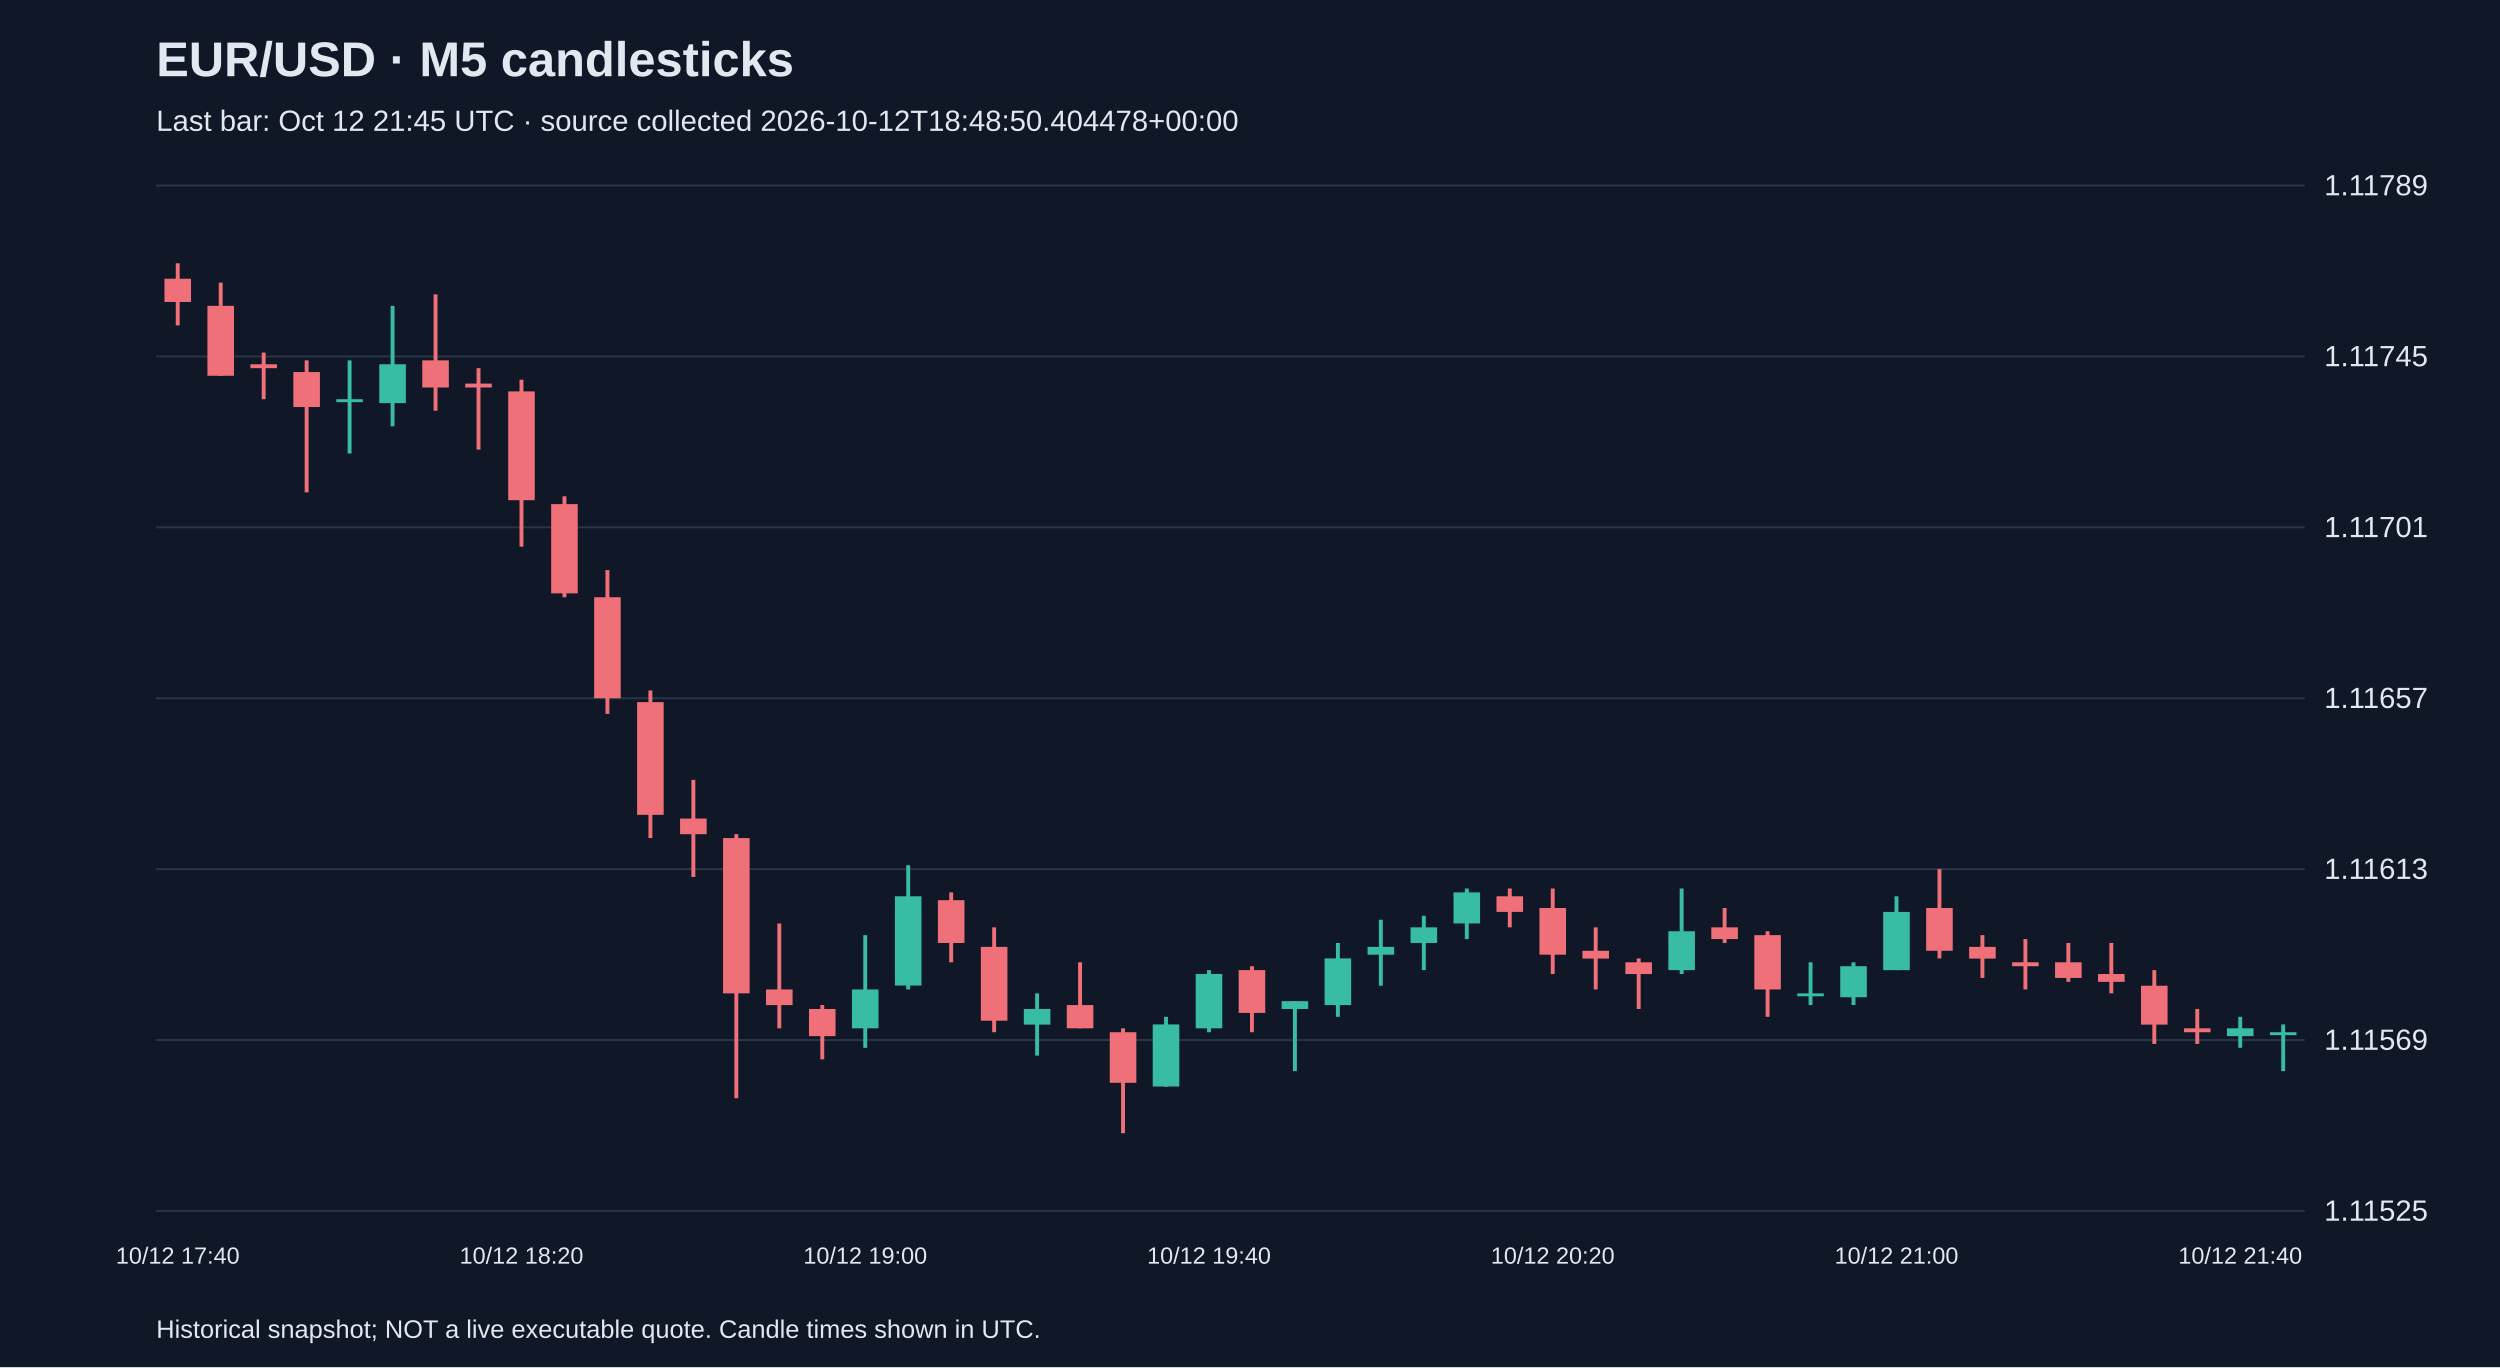
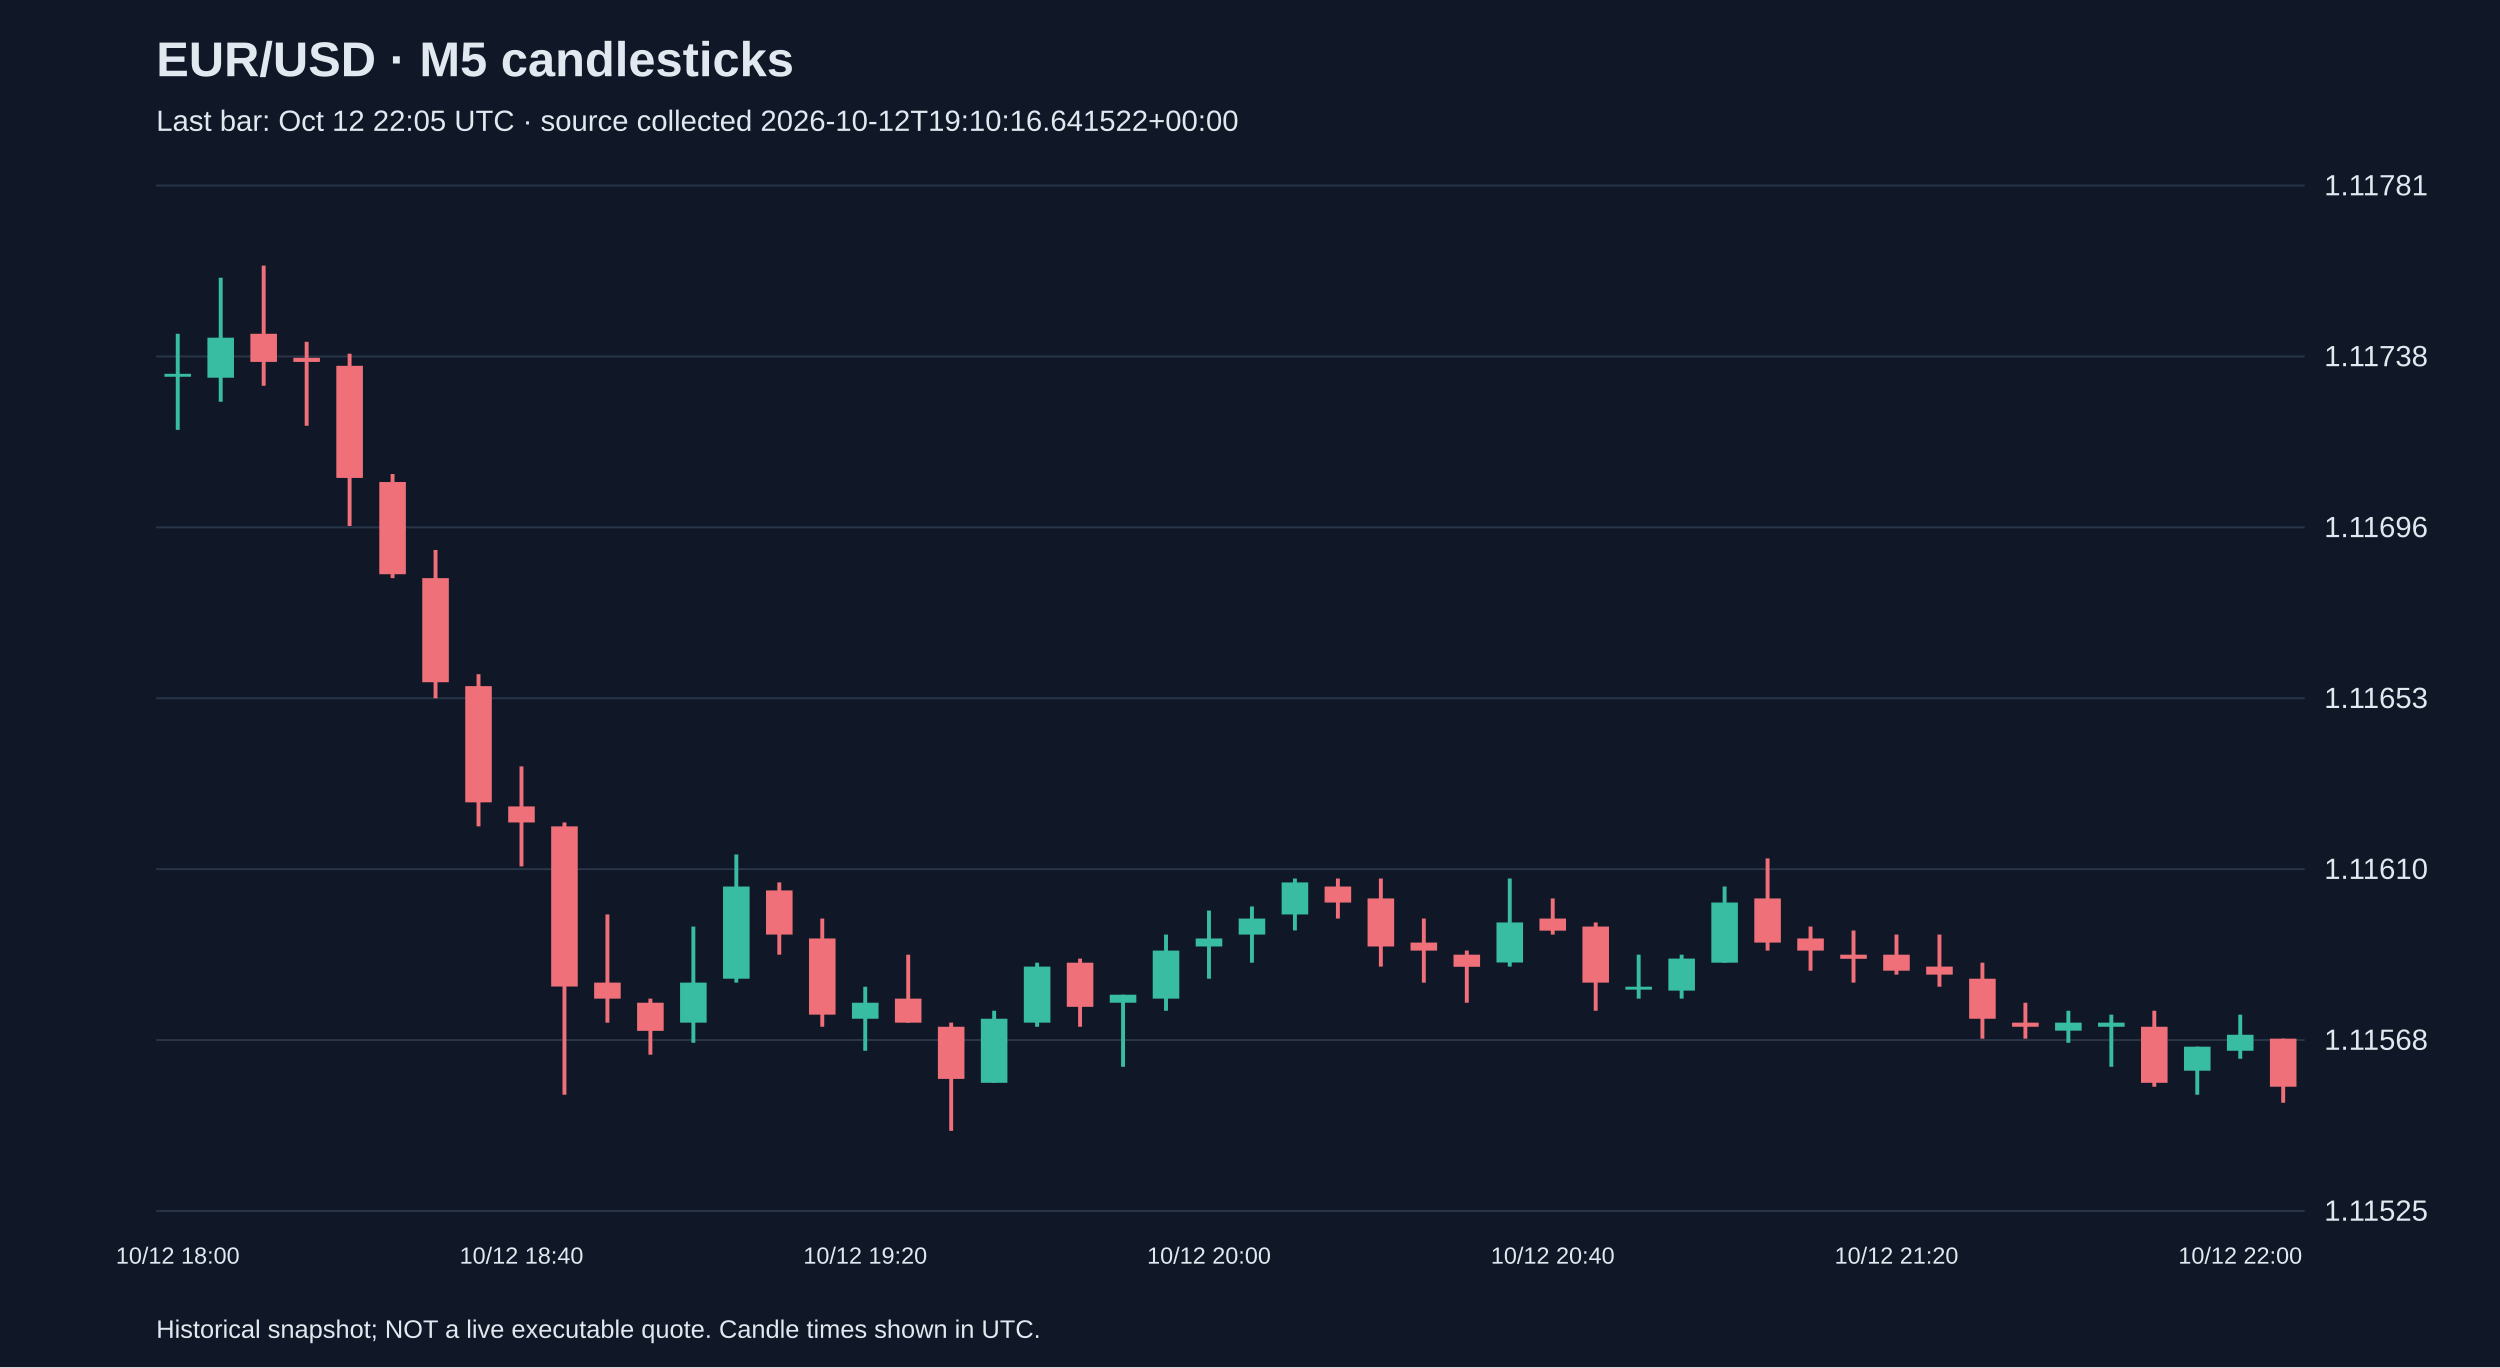
<svg xmlns="http://www.w3.org/2000/svg" viewBox="0 0 1280 700">
  <rect width="100%" height="100%" fill="#101827" />
  <style>text{font-family:Arial,sans-serif;fill:#e2e8f0}</style>
  <text x="80" y="39" font-size="25" font-weight="bold">EUR/USD · M5 candlesticks</text>
-   <text x="80" y="67" font-size="15" fill="#a6b1c5">Last bar: Oct 12 21:45 UTC · source collected 2026-10-12T18:48:50.404478+00:00</text>
+   <text x="80" y="67" font-size="15" fill="#a6b1c5">Last bar: Oct 12 22:05 UTC · source collected 2026-10-12T19:10:16.641522+00:00</text>
  <line x1="80" y1="620.0" x2="1180" y2="620.0" stroke="#283548" />
  <text x="1190" y="625.0" font-size="15">1.11525</text>
  <line x1="80" y1="532.5" x2="1180" y2="532.5" stroke="#283548" />
-   <text x="1190" y="537.5" font-size="15">1.11569</text>
+   <text x="1190" y="537.5" font-size="15">1.11568</text>
  <line x1="80" y1="445.0" x2="1180" y2="445.0" stroke="#283548" />
-   <text x="1190" y="450.0" font-size="15">1.11613</text>
+   <text x="1190" y="450.0" font-size="15">1.11610</text>
  <line x1="80" y1="357.5" x2="1180" y2="357.5" stroke="#283548" />
-   <text x="1190" y="362.5" font-size="15">1.11657</text>
+   <text x="1190" y="362.5" font-size="15">1.11653</text>
  <line x1="80" y1="270.0" x2="1180" y2="270.0" stroke="#283548" />
-   <text x="1190" y="275.0" font-size="15">1.11701</text>
+   <text x="1190" y="275.0" font-size="15">1.11696</text>
  <line x1="80" y1="182.5" x2="1180" y2="182.5" stroke="#283548" />
-   <text x="1190" y="187.5" font-size="15">1.11745</text>
+   <text x="1190" y="187.5" font-size="15">1.11738</text>
  <line x1="80" y1="95.0" x2="1180" y2="95.0" stroke="#283548" />
-   <text x="1190" y="100.0" font-size="15">1.11789</text>
-   <line x1="91.0" y1="134.8" x2="91.0" y2="166.6" stroke="#f07079" stroke-width="2" />
-   <rect x="84.2" y="142.7" width="13.6" height="11.9" fill="#f07079" />
-   <text x="91.0" y="647" text-anchor="middle" font-size="12">10/12 17:40</text>
-   <line x1="113.0" y1="144.7" x2="113.0" y2="192.4" stroke="#f07079" stroke-width="2" />
-   <rect x="106.2" y="156.6" width="13.6" height="35.8" fill="#f07079" />
-   <line x1="135.0" y1="180.5" x2="135.0" y2="204.4" stroke="#f07079" stroke-width="2" />
-   <rect x="128.2" y="186.5" width="13.6" height="2.0" fill="#f07079" />
-   <line x1="157.0" y1="184.5" x2="157.0" y2="252.1" stroke="#f07079" stroke-width="2" />
-   <rect x="150.2" y="190.5" width="13.6" height="17.9" fill="#f07079" />
-   <line x1="179.0" y1="184.5" x2="179.0" y2="232.2" stroke="#38bca2" stroke-width="2" />
-   <rect x="172.2" y="204.4" width="13.6" height="1.5" fill="#38bca2" />
-   <line x1="201.0" y1="156.6" x2="201.0" y2="218.3" stroke="#38bca2" stroke-width="2" />
-   <rect x="194.2" y="186.5" width="13.6" height="19.9" fill="#38bca2" />
-   <line x1="223.0" y1="150.7" x2="223.0" y2="210.3" stroke="#f07079" stroke-width="2" />
-   <rect x="216.2" y="184.5" width="13.6" height="13.9" fill="#f07079" />
-   <line x1="245.0" y1="188.5" x2="245.0" y2="230.2" stroke="#f07079" stroke-width="2" />
-   <rect x="238.2" y="196.4" width="13.6" height="2.0" fill="#f07079" />
-   <line x1="267.0" y1="194.4" x2="267.0" y2="279.9" stroke="#f07079" stroke-width="2" />
-   <rect x="260.2" y="200.4" width="13.6" height="55.7" fill="#f07079" />
-   <text x="267.0" y="647" text-anchor="middle" font-size="12">10/12 18:20</text>
-   <line x1="289.0" y1="254.1" x2="289.0" y2="305.8" stroke="#f07079" stroke-width="2" />
-   <rect x="282.2" y="258.1" width="13.6" height="45.7" fill="#f07079" />
-   <line x1="311.0" y1="291.9" x2="311.0" y2="365.5" stroke="#f07079" stroke-width="2" />
-   <rect x="304.2" y="305.8" width="13.6" height="51.7" fill="#f07079" />
-   <line x1="333.0" y1="353.5" x2="333.0" y2="429.1" stroke="#f07079" stroke-width="2" />
-   <rect x="326.2" y="359.5" width="13.6" height="57.7" fill="#f07079" />
-   <line x1="355.0" y1="399.3" x2="355.0" y2="449.0" stroke="#f07079" stroke-width="2" />
-   <rect x="348.2" y="419.1" width="13.6" height="8.0" fill="#f07079" />
-   <line x1="377.0" y1="427.1" x2="377.0" y2="562.3" stroke="#f07079" stroke-width="2" />
-   <rect x="370.2" y="429.1" width="13.6" height="79.5" fill="#f07079" />
-   <line x1="399.0" y1="472.8" x2="399.0" y2="526.5" stroke="#f07079" stroke-width="2" />
-   <rect x="392.2" y="506.6" width="13.6" height="8.0" fill="#f07079" />
-   <line x1="421.0" y1="514.6" x2="421.0" y2="542.4" stroke="#f07079" stroke-width="2" />
-   <rect x="414.2" y="516.6" width="13.6" height="13.9" fill="#f07079" />
-   <line x1="443.0" y1="478.8" x2="443.0" y2="536.5" stroke="#38bca2" stroke-width="2" />
-   <rect x="436.2" y="506.6" width="13.6" height="19.9" fill="#38bca2" />
-   <text x="443.0" y="647" text-anchor="middle" font-size="12">10/12 19:00</text>
-   <line x1="465.0" y1="443.0" x2="465.0" y2="506.6" stroke="#38bca2" stroke-width="2" />
-   <rect x="458.2" y="458.9" width="13.6" height="45.7" fill="#38bca2" />
-   <line x1="487.0" y1="456.9" x2="487.0" y2="492.7" stroke="#f07079" stroke-width="2" />
-   <rect x="480.2" y="460.9" width="13.6" height="21.9" fill="#f07079" />
-   <line x1="509.0" y1="474.8" x2="509.0" y2="528.5" stroke="#f07079" stroke-width="2" />
-   <rect x="502.2" y="484.8" width="13.6" height="37.8" fill="#f07079" />
-   <line x1="531.0" y1="508.6" x2="531.0" y2="540.5" stroke="#38bca2" stroke-width="2" />
-   <rect x="524.2" y="516.6" width="13.6" height="8.0" fill="#38bca2" />
-   <line x1="553.0" y1="492.7" x2="553.0" y2="526.5" stroke="#f07079" stroke-width="2" />
-   <rect x="546.2" y="514.6" width="13.6" height="11.9" fill="#f07079" />
-   <line x1="575.0" y1="526.5" x2="575.0" y2="580.2" stroke="#f07079" stroke-width="2" />
-   <rect x="568.2" y="528.5" width="13.6" height="25.9" fill="#f07079" />
-   <line x1="597.0" y1="520.6" x2="597.0" y2="556.4" stroke="#38bca2" stroke-width="2" />
-   <rect x="590.2" y="524.5" width="13.6" height="31.8" fill="#38bca2" />
-   <line x1="619.0" y1="496.7" x2="619.0" y2="528.5" stroke="#38bca2" stroke-width="2" />
-   <rect x="612.2" y="498.7" width="13.6" height="27.8" fill="#38bca2" />
-   <text x="619.0" y="647" text-anchor="middle" font-size="12">10/12 19:40</text>
-   <line x1="641.0" y1="494.7" x2="641.0" y2="528.5" stroke="#f07079" stroke-width="2" />
-   <rect x="634.2" y="496.7" width="13.6" height="21.9" fill="#f07079" />
-   <line x1="663.0" y1="512.6" x2="663.0" y2="548.4" stroke="#38bca2" stroke-width="2" />
-   <rect x="656.2" y="512.6" width="13.6" height="4.0" fill="#38bca2" />
-   <line x1="685.0" y1="482.8" x2="685.0" y2="520.6" stroke="#38bca2" stroke-width="2" />
-   <rect x="678.2" y="490.7" width="13.6" height="23.9" fill="#38bca2" />
-   <line x1="707.0" y1="470.9" x2="707.0" y2="504.7" stroke="#38bca2" stroke-width="2" />
-   <rect x="700.2" y="484.8" width="13.6" height="4.0" fill="#38bca2" />
-   <line x1="729.0" y1="468.9" x2="729.0" y2="496.7" stroke="#38bca2" stroke-width="2" />
-   <rect x="722.2" y="474.8" width="13.6" height="8.0" fill="#38bca2" />
-   <line x1="751.0" y1="454.9" x2="751.0" y2="480.8" stroke="#38bca2" stroke-width="2" />
-   <rect x="744.2" y="456.9" width="13.6" height="15.9" fill="#38bca2" />
-   <line x1="773.0" y1="454.9" x2="773.0" y2="474.8" stroke="#f07079" stroke-width="2" />
-   <rect x="766.2" y="458.9" width="13.6" height="8.0" fill="#f07079" />
-   <line x1="795.0" y1="454.9" x2="795.0" y2="498.7" stroke="#f07079" stroke-width="2" />
-   <rect x="788.2" y="464.9" width="13.6" height="23.9" fill="#f07079" />
-   <text x="795.0" y="647" text-anchor="middle" font-size="12">10/12 20:20</text>
-   <line x1="817.0" y1="474.8" x2="817.0" y2="506.6" stroke="#f07079" stroke-width="2" />
-   <rect x="810.2" y="486.8" width="13.6" height="4.0" fill="#f07079" />
-   <line x1="839.0" y1="490.7" x2="839.0" y2="516.6" stroke="#f07079" stroke-width="2" />
-   <rect x="832.2" y="492.7" width="13.6" height="6.0" fill="#f07079" />
-   <line x1="861.0" y1="454.9" x2="861.0" y2="498.7" stroke="#38bca2" stroke-width="2" />
-   <rect x="854.2" y="476.8" width="13.6" height="19.9" fill="#38bca2" />
-   <line x1="883.0" y1="464.9" x2="883.0" y2="482.8" stroke="#f07079" stroke-width="2" />
-   <rect x="876.2" y="474.8" width="13.6" height="6.0" fill="#f07079" />
-   <line x1="905.0" y1="476.8" x2="905.0" y2="520.6" stroke="#f07079" stroke-width="2" />
-   <rect x="898.2" y="478.8" width="13.6" height="27.8" fill="#f07079" />
-   <line x1="927.0" y1="492.7" x2="927.0" y2="514.6" stroke="#38bca2" stroke-width="2" />
-   <rect x="920.2" y="508.6" width="13.6" height="1.5" fill="#38bca2" />
-   <line x1="949.0" y1="492.7" x2="949.0" y2="514.6" stroke="#38bca2" stroke-width="2" />
-   <rect x="942.2" y="494.7" width="13.6" height="15.9" fill="#38bca2" />
-   <line x1="971.0" y1="458.9" x2="971.0" y2="496.7" stroke="#38bca2" stroke-width="2" />
-   <rect x="964.2" y="466.9" width="13.6" height="29.8" fill="#38bca2" />
-   <text x="971.0" y="647" text-anchor="middle" font-size="12">10/12 21:00</text>
-   <line x1="993.0" y1="445.0" x2="993.0" y2="490.7" stroke="#f07079" stroke-width="2" />
-   <rect x="986.2" y="464.9" width="13.6" height="21.9" fill="#f07079" />
-   <line x1="1015.0" y1="478.8" x2="1015.0" y2="500.7" stroke="#f07079" stroke-width="2" />
-   <rect x="1008.2" y="484.8" width="13.6" height="6.0" fill="#f07079" />
-   <line x1="1037.0" y1="480.8" x2="1037.0" y2="506.6" stroke="#f07079" stroke-width="2" />
-   <rect x="1030.2" y="492.7" width="13.6" height="2.0" fill="#f07079" />
-   <line x1="1059.0" y1="482.8" x2="1059.0" y2="502.7" stroke="#f07079" stroke-width="2" />
-   <rect x="1052.2" y="492.7" width="13.6" height="8.0" fill="#f07079" />
-   <line x1="1081.0" y1="482.8" x2="1081.0" y2="508.6" stroke="#f07079" stroke-width="2" />
-   <rect x="1074.2" y="498.7" width="13.6" height="4.0" fill="#f07079" />
-   <line x1="1103.0" y1="496.7" x2="1103.0" y2="534.5" stroke="#f07079" stroke-width="2" />
-   <rect x="1096.2" y="504.7" width="13.6" height="19.9" fill="#f07079" />
-   <line x1="1125.0" y1="516.6" x2="1125.0" y2="534.5" stroke="#f07079" stroke-width="2" />
-   <rect x="1118.2" y="526.5" width="13.6" height="2.0" fill="#f07079" />
-   <line x1="1147.0" y1="520.6" x2="1147.0" y2="536.5" stroke="#38bca2" stroke-width="2" />
-   <rect x="1140.2" y="526.5" width="13.6" height="4.0" fill="#38bca2" />
-   <text x="1147.0" y="647" text-anchor="middle" font-size="12">10/12 21:40</text>
-   <line x1="1169.0" y1="524.5" x2="1169.0" y2="548.4" stroke="#38bca2" stroke-width="2" />
-   <rect x="1162.2" y="528.5" width="13.6" height="1.5" fill="#38bca2" />
+   <text x="1190" y="100.0" font-size="15">1.11781</text>
+   <line x1="91.0" y1="170.9" x2="91.0" y2="220.1" stroke="#38bca2" stroke-width="2" />
+   <rect x="84.2" y="191.4" width="13.6" height="1.5" fill="#38bca2" />
+   <text x="91.0" y="647" text-anchor="middle" font-size="12">10/12 18:00</text>
+   <line x1="113.0" y1="142.2" x2="113.0" y2="205.7" stroke="#38bca2" stroke-width="2" />
+   <rect x="106.2" y="172.9" width="13.6" height="20.5" fill="#38bca2" />
+   <line x1="135.0" y1="136.0" x2="135.0" y2="197.5" stroke="#f07079" stroke-width="2" />
+   <rect x="128.2" y="170.9" width="13.6" height="14.4" fill="#f07079" />
+   <line x1="157.0" y1="175.0" x2="157.0" y2="218.0" stroke="#f07079" stroke-width="2" />
+   <rect x="150.2" y="183.2" width="13.6" height="2.1" fill="#f07079" />
+   <line x1="179.0" y1="181.1" x2="179.0" y2="269.3" stroke="#f07079" stroke-width="2" />
+   <rect x="172.2" y="187.3" width="13.6" height="57.4" fill="#f07079" />
+   <line x1="201.0" y1="242.7" x2="201.0" y2="296.0" stroke="#f07079" stroke-width="2" />
+   <rect x="194.2" y="246.8" width="13.6" height="47.2" fill="#f07079" />
+   <line x1="223.0" y1="281.6" x2="223.0" y2="357.5" stroke="#f07079" stroke-width="2" />
+   <rect x="216.2" y="296.0" width="13.6" height="53.3" fill="#f07079" />
+   <line x1="245.0" y1="345.2" x2="245.0" y2="423.1" stroke="#f07079" stroke-width="2" />
+   <rect x="238.2" y="351.3" width="13.6" height="59.5" fill="#f07079" />
+   <line x1="267.0" y1="392.4" x2="267.0" y2="443.6" stroke="#f07079" stroke-width="2" />
+   <rect x="260.2" y="412.9" width="13.6" height="8.2" fill="#f07079" />
+   <text x="267.0" y="647" text-anchor="middle" font-size="12">10/12 18:40</text>
+   <line x1="289.0" y1="421.1" x2="289.0" y2="560.5" stroke="#f07079" stroke-width="2" />
+   <rect x="282.2" y="423.1" width="13.6" height="82.0" fill="#f07079" />
+   <line x1="311.0" y1="468.2" x2="311.0" y2="523.6" stroke="#f07079" stroke-width="2" />
+   <rect x="304.2" y="503.1" width="13.6" height="8.2" fill="#f07079" />
+   <line x1="333.0" y1="511.3" x2="333.0" y2="540.0" stroke="#f07079" stroke-width="2" />
+   <rect x="326.2" y="513.4" width="13.6" height="14.4" fill="#f07079" />
+   <line x1="355.0" y1="474.4" x2="355.0" y2="533.9" stroke="#38bca2" stroke-width="2" />
+   <rect x="348.2" y="503.1" width="13.6" height="20.5" fill="#38bca2" />
+   <line x1="377.0" y1="437.5" x2="377.0" y2="503.1" stroke="#38bca2" stroke-width="2" />
+   <rect x="370.2" y="453.9" width="13.6" height="47.2" fill="#38bca2" />
+   <line x1="399.0" y1="451.8" x2="399.0" y2="488.8" stroke="#f07079" stroke-width="2" />
+   <rect x="392.2" y="455.9" width="13.6" height="22.6" fill="#f07079" />
+   <line x1="421.0" y1="470.3" x2="421.0" y2="525.7" stroke="#f07079" stroke-width="2" />
+   <rect x="414.2" y="480.5" width="13.6" height="39.0" fill="#f07079" />
+   <line x1="443.0" y1="505.2" x2="443.0" y2="538.0" stroke="#38bca2" stroke-width="2" />
+   <rect x="436.2" y="513.4" width="13.6" height="8.2" fill="#38bca2" />
+   <text x="443.0" y="647" text-anchor="middle" font-size="12">10/12 19:20</text>
+   <line x1="465.0" y1="488.8" x2="465.0" y2="523.6" stroke="#f07079" stroke-width="2" />
+   <rect x="458.2" y="511.3" width="13.6" height="12.3" fill="#f07079" />
+   <line x1="487.0" y1="523.6" x2="487.0" y2="579.0" stroke="#f07079" stroke-width="2" />
+   <rect x="480.2" y="525.7" width="13.6" height="26.7" fill="#f07079" />
+   <line x1="509.0" y1="517.5" x2="509.0" y2="554.4" stroke="#38bca2" stroke-width="2" />
+   <rect x="502.2" y="521.6" width="13.6" height="32.8" fill="#38bca2" />
+   <line x1="531.0" y1="492.9" x2="531.0" y2="525.7" stroke="#38bca2" stroke-width="2" />
+   <rect x="524.2" y="494.9" width="13.6" height="28.7" fill="#38bca2" />
+   <line x1="553.0" y1="490.8" x2="553.0" y2="525.7" stroke="#f07079" stroke-width="2" />
+   <rect x="546.2" y="492.9" width="13.6" height="22.6" fill="#f07079" />
+   <line x1="575.0" y1="509.3" x2="575.0" y2="546.2" stroke="#38bca2" stroke-width="2" />
+   <rect x="568.2" y="509.3" width="13.6" height="4.1" fill="#38bca2" />
+   <line x1="597.0" y1="478.5" x2="597.0" y2="517.5" stroke="#38bca2" stroke-width="2" />
+   <rect x="590.2" y="486.7" width="13.6" height="24.6" fill="#38bca2" />
+   <line x1="619.0" y1="466.2" x2="619.0" y2="501.1" stroke="#38bca2" stroke-width="2" />
+   <rect x="612.2" y="480.5" width="13.6" height="4.1" fill="#38bca2" />
+   <text x="619.0" y="647" text-anchor="middle" font-size="12">10/12 20:00</text>
+   <line x1="641.0" y1="464.1" x2="641.0" y2="492.9" stroke="#38bca2" stroke-width="2" />
+   <rect x="634.2" y="470.3" width="13.6" height="8.2" fill="#38bca2" />
+   <line x1="663.0" y1="449.8" x2="663.0" y2="476.4" stroke="#38bca2" stroke-width="2" />
+   <rect x="656.2" y="451.8" width="13.6" height="16.4" fill="#38bca2" />
+   <line x1="685.0" y1="449.8" x2="685.0" y2="470.3" stroke="#f07079" stroke-width="2" />
+   <rect x="678.2" y="453.9" width="13.6" height="8.2" fill="#f07079" />
+   <line x1="707.0" y1="449.8" x2="707.0" y2="494.9" stroke="#f07079" stroke-width="2" />
+   <rect x="700.2" y="460.0" width="13.6" height="24.6" fill="#f07079" />
+   <line x1="729.0" y1="470.3" x2="729.0" y2="503.1" stroke="#f07079" stroke-width="2" />
+   <rect x="722.2" y="482.6" width="13.6" height="4.1" fill="#f07079" />
+   <line x1="751.0" y1="486.7" x2="751.0" y2="513.4" stroke="#f07079" stroke-width="2" />
+   <rect x="744.2" y="488.8" width="13.6" height="6.2" fill="#f07079" />
+   <line x1="773.0" y1="449.8" x2="773.0" y2="494.9" stroke="#38bca2" stroke-width="2" />
+   <rect x="766.2" y="472.3" width="13.6" height="20.5" fill="#38bca2" />
+   <line x1="795.0" y1="460.0" x2="795.0" y2="478.5" stroke="#f07079" stroke-width="2" />
+   <rect x="788.2" y="470.3" width="13.6" height="6.2" fill="#f07079" />
+   <text x="795.0" y="647" text-anchor="middle" font-size="12">10/12 20:40</text>
+   <line x1="817.0" y1="472.3" x2="817.0" y2="517.5" stroke="#f07079" stroke-width="2" />
+   <rect x="810.2" y="474.4" width="13.6" height="28.7" fill="#f07079" />
+   <line x1="839.0" y1="488.8" x2="839.0" y2="511.3" stroke="#38bca2" stroke-width="2" />
+   <rect x="832.2" y="505.2" width="13.6" height="1.5" fill="#38bca2" />
+   <line x1="861.0" y1="488.8" x2="861.0" y2="511.3" stroke="#38bca2" stroke-width="2" />
+   <rect x="854.2" y="490.8" width="13.6" height="16.4" fill="#38bca2" />
+   <line x1="883.0" y1="453.9" x2="883.0" y2="492.9" stroke="#38bca2" stroke-width="2" />
+   <rect x="876.2" y="462.1" width="13.6" height="30.8" fill="#38bca2" />
+   <line x1="905.0" y1="439.5" x2="905.0" y2="486.7" stroke="#f07079" stroke-width="2" />
+   <rect x="898.2" y="460.0" width="13.6" height="22.6" fill="#f07079" />
+   <line x1="927.0" y1="474.4" x2="927.0" y2="497.0" stroke="#f07079" stroke-width="2" />
+   <rect x="920.2" y="480.5" width="13.6" height="6.2" fill="#f07079" />
+   <line x1="949.0" y1="476.4" x2="949.0" y2="503.1" stroke="#f07079" stroke-width="2" />
+   <rect x="942.2" y="488.8" width="13.6" height="2.1" fill="#f07079" />
+   <line x1="971.0" y1="478.5" x2="971.0" y2="499.0" stroke="#f07079" stroke-width="2" />
+   <rect x="964.2" y="488.8" width="13.6" height="8.2" fill="#f07079" />
+   <text x="971.0" y="647" text-anchor="middle" font-size="12">10/12 21:20</text>
+   <line x1="993.0" y1="478.5" x2="993.0" y2="505.2" stroke="#f07079" stroke-width="2" />
+   <rect x="986.2" y="494.9" width="13.6" height="4.1" fill="#f07079" />
+   <line x1="1015.0" y1="492.9" x2="1015.0" y2="531.8" stroke="#f07079" stroke-width="2" />
+   <rect x="1008.2" y="501.1" width="13.6" height="20.5" fill="#f07079" />
+   <line x1="1037.0" y1="513.4" x2="1037.0" y2="531.8" stroke="#f07079" stroke-width="2" />
+   <rect x="1030.2" y="523.6" width="13.6" height="2.1" fill="#f07079" />
+   <line x1="1059.0" y1="517.5" x2="1059.0" y2="533.9" stroke="#38bca2" stroke-width="2" />
+   <rect x="1052.2" y="523.6" width="13.6" height="4.1" fill="#38bca2" />
+   <line x1="1081.0" y1="519.5" x2="1081.0" y2="546.2" stroke="#38bca2" stroke-width="2" />
+   <rect x="1074.2" y="523.6" width="13.6" height="2.1" fill="#38bca2" />
+   <line x1="1103.0" y1="517.5" x2="1103.0" y2="556.4" stroke="#f07079" stroke-width="2" />
+   <rect x="1096.2" y="525.7" width="13.6" height="28.7" fill="#f07079" />
+   <line x1="1125.0" y1="535.9" x2="1125.0" y2="560.5" stroke="#38bca2" stroke-width="2" />
+   <rect x="1118.2" y="535.9" width="13.6" height="12.3" fill="#38bca2" />
+   <line x1="1147.0" y1="519.5" x2="1147.0" y2="542.1" stroke="#38bca2" stroke-width="2" />
+   <rect x="1140.2" y="529.8" width="13.6" height="8.2" fill="#38bca2" />
+   <text x="1147.0" y="647" text-anchor="middle" font-size="12">10/12 22:00</text>
+   <line x1="1169.0" y1="531.8" x2="1169.0" y2="564.6" stroke="#f07079" stroke-width="2" />
+   <rect x="1162.2" y="531.8" width="13.6" height="24.6" fill="#f07079" />
  <text x="80" y="685" font-size="13">Historical snapshot; NOT a live executable quote. Candle times shown in UTC.</text>
</svg>
